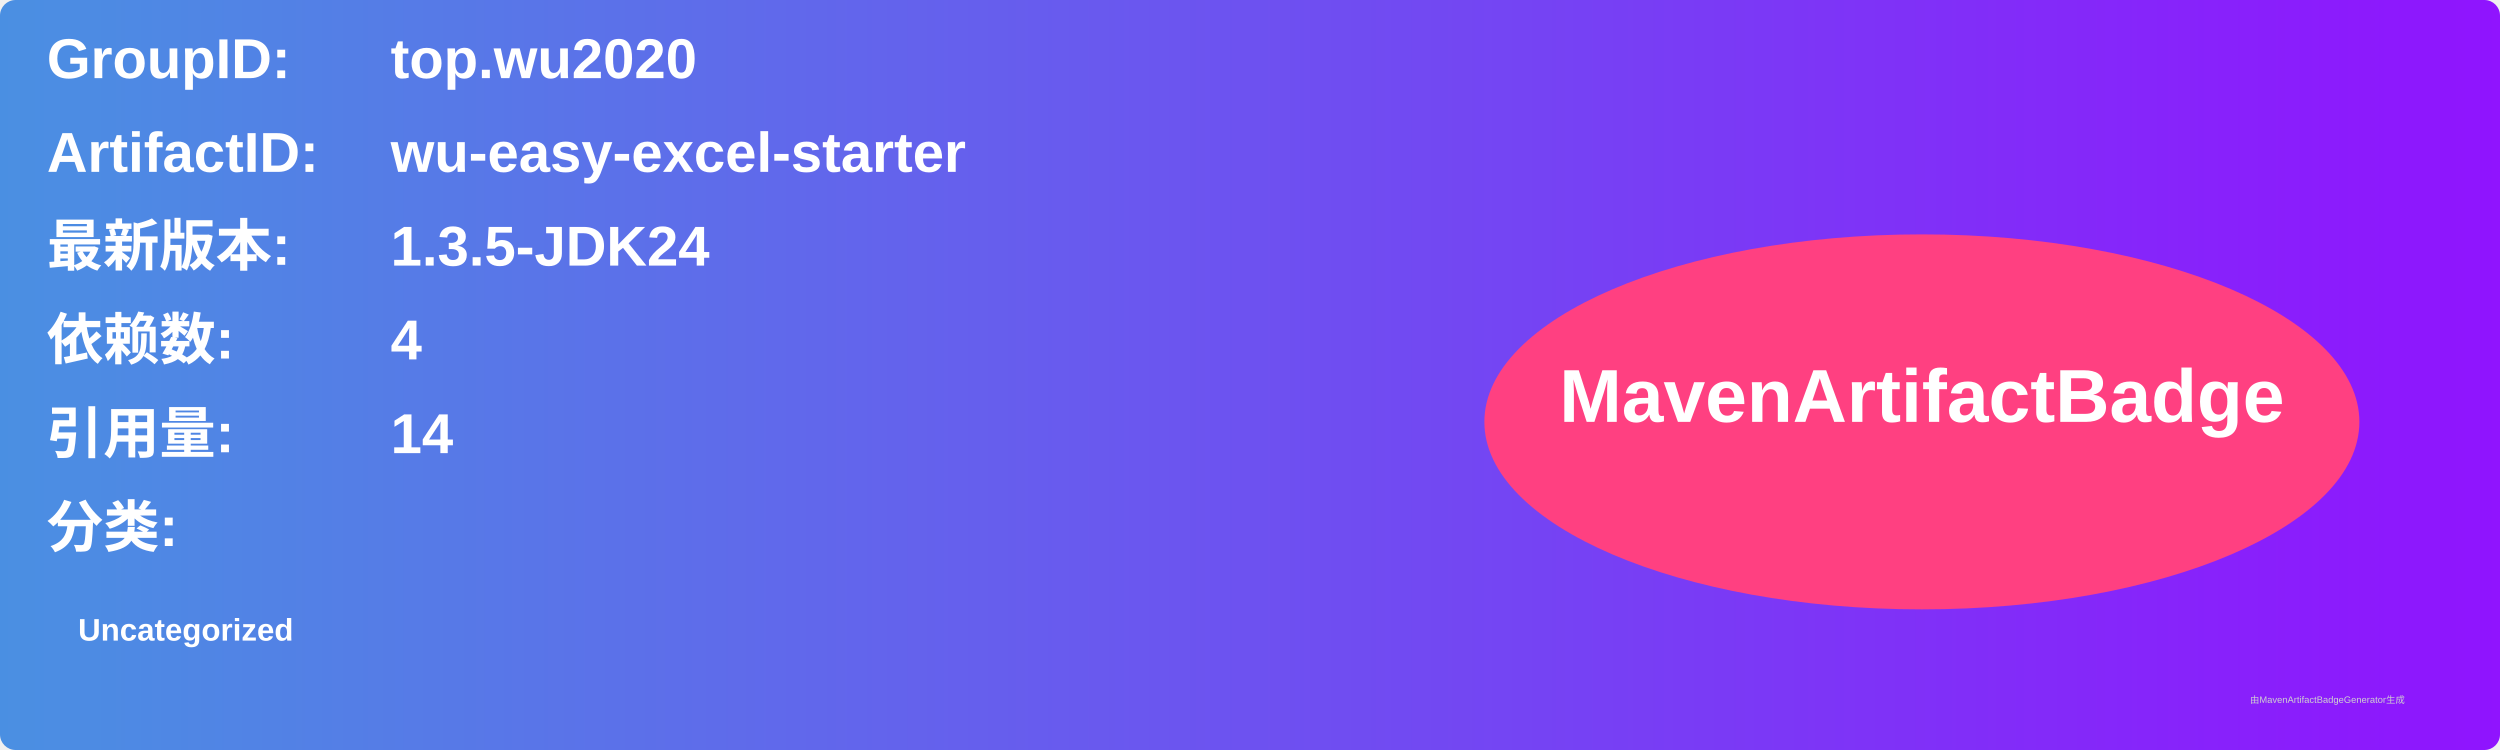
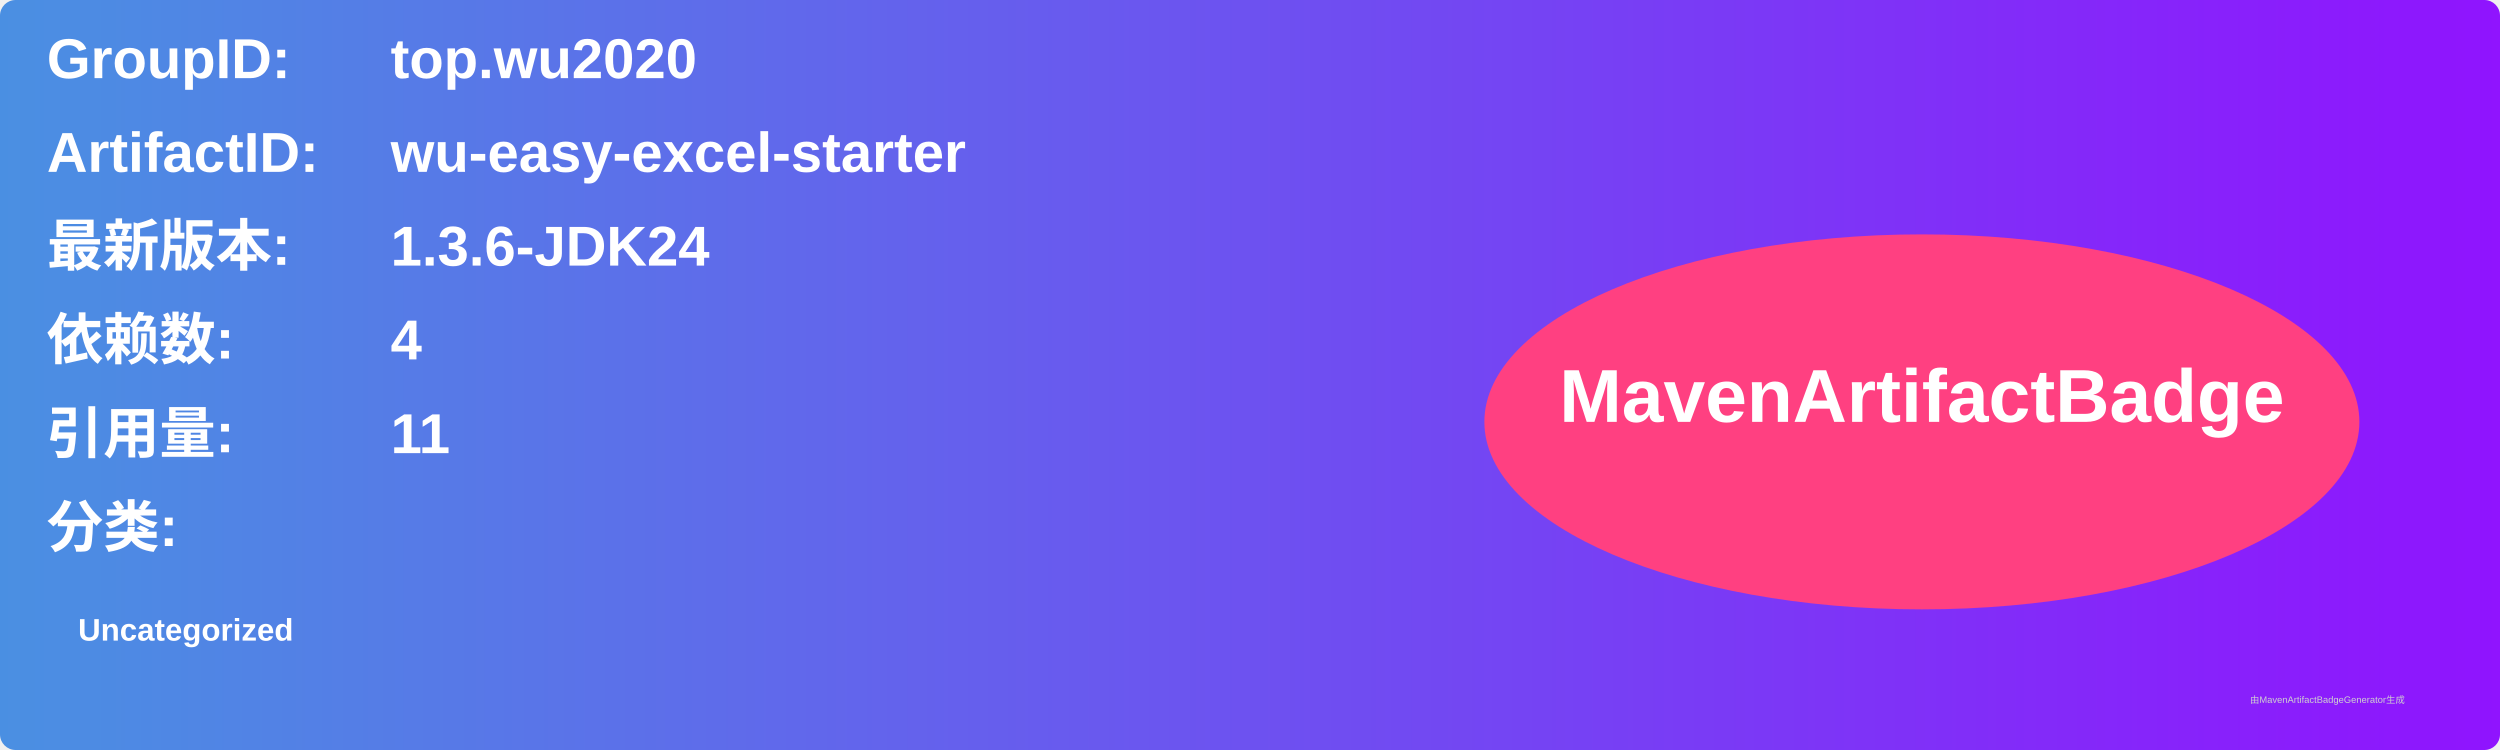
<svg xmlns="http://www.w3.org/2000/svg" width="800" height="240" viewBox="0 0 800 240">
  <linearGradient id="grad" x1="0%" y1="0%" x2="100%" y2="0%">
    <stop offset="0%" stop-color="#4a90e2" />
    <stop offset="100%" stop-color="#9013fe" />
  </linearGradient>
  <rect width="100%" height="100%" rx="5" ry="5" fill="url(#grad)" />
  <g transform="translate(15, 15)">
    <text x="0" y="10" font-family="Arial" font-size="18" fill="white" font-weight="bold" width="260">GroupID:</text>
    <text x="110" y="10" font-family="Arial" font-size="18" fill="white" font-weight="bold" width="460">top.wu2020</text>
    <text x="0" y="40" font-family="Arial" font-size="18" fill="white" font-weight="bold" width="260">ArtifactID:</text>
    <text x="110" y="40" font-family="Arial" font-size="18" fill="white" font-weight="bold" width="460">wu-easy-excel-starter</text>
    <text x="0" y="70" font-family="Arial" font-size="18" fill="white" font-weight="bold">最新版本:</text>
    <text x="110" y="70" font-family="Arial" font-size="18" fill="white" font-weight="bold">
-       <tspan font-weight="bold">1.3.5-JDK24</tspan>
+       <tspan font-weight="bold">1.3.6-JDK24</tspan>
    </text>
    <text x="0" y="100" font-family="Arial" font-size="18" fill="white" font-weight="bold">依赖数: </text>
    <text x="110" y="100" font-family="Arial" font-size="18" fill="white">
      <tspan font-weight="bold">4</tspan>
    </text>
    <text x="0" y="130" font-family="Arial" font-size="18" fill="white" font-weight="bold">引用量: </text>
    <text x="110" y="130" font-family="Arial" font-size="18" fill="white">
-       <tspan font-weight="bold">14</tspan>
+       <tspan font-weight="bold">11</tspan>
    </text>
    <text x="0" y="160" font-family="Arial" font-size="18" fill="white" font-weight="bold">分类:</text>
    <text x="10" y="190" font-family="Arial" font-size="10" fill="white">
      <tspan font-weight="bold">Uncategorized</tspan>
    </text>
    <ellipse cx="600" cy="120" rx="140" ry="60" fill="#ff4081" />
    <text x="600" y="120" text-anchor="middle" font-family="Arial" font-size="24" fill="white" font-weight="bold">MavenArtifactBadge</text>
  </g>
  <text x="720" y="225" font-family="Arial" font-size="3" fill="#d0d0d0">由MavenArtifactBadgeGenerator生成</text>
</svg>
